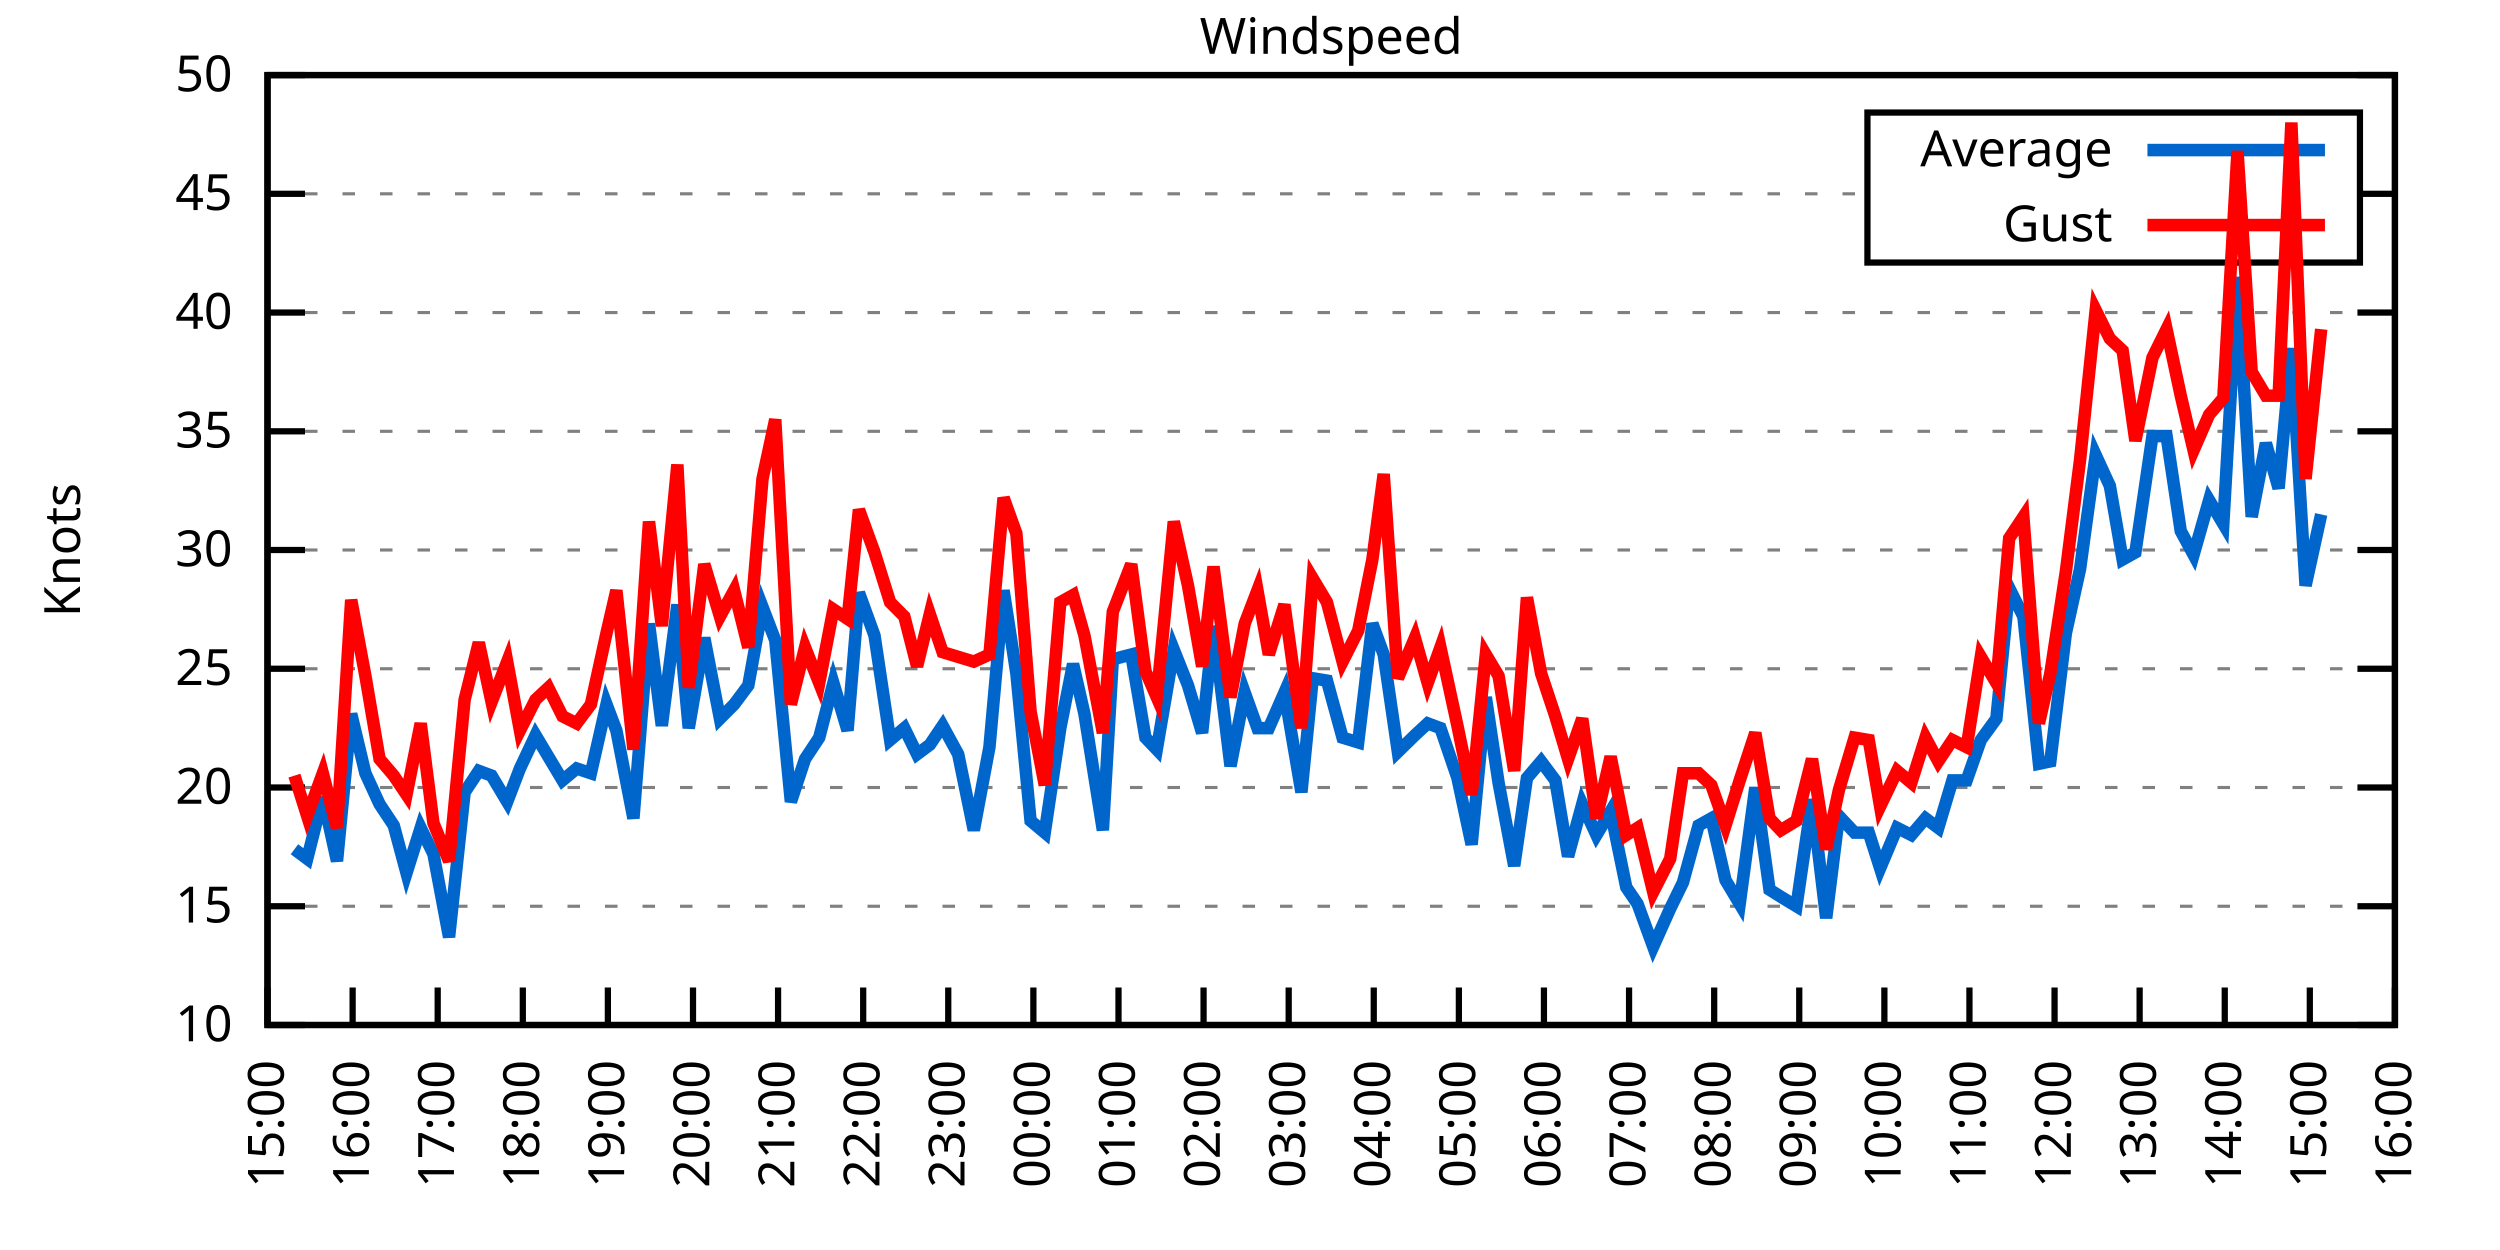
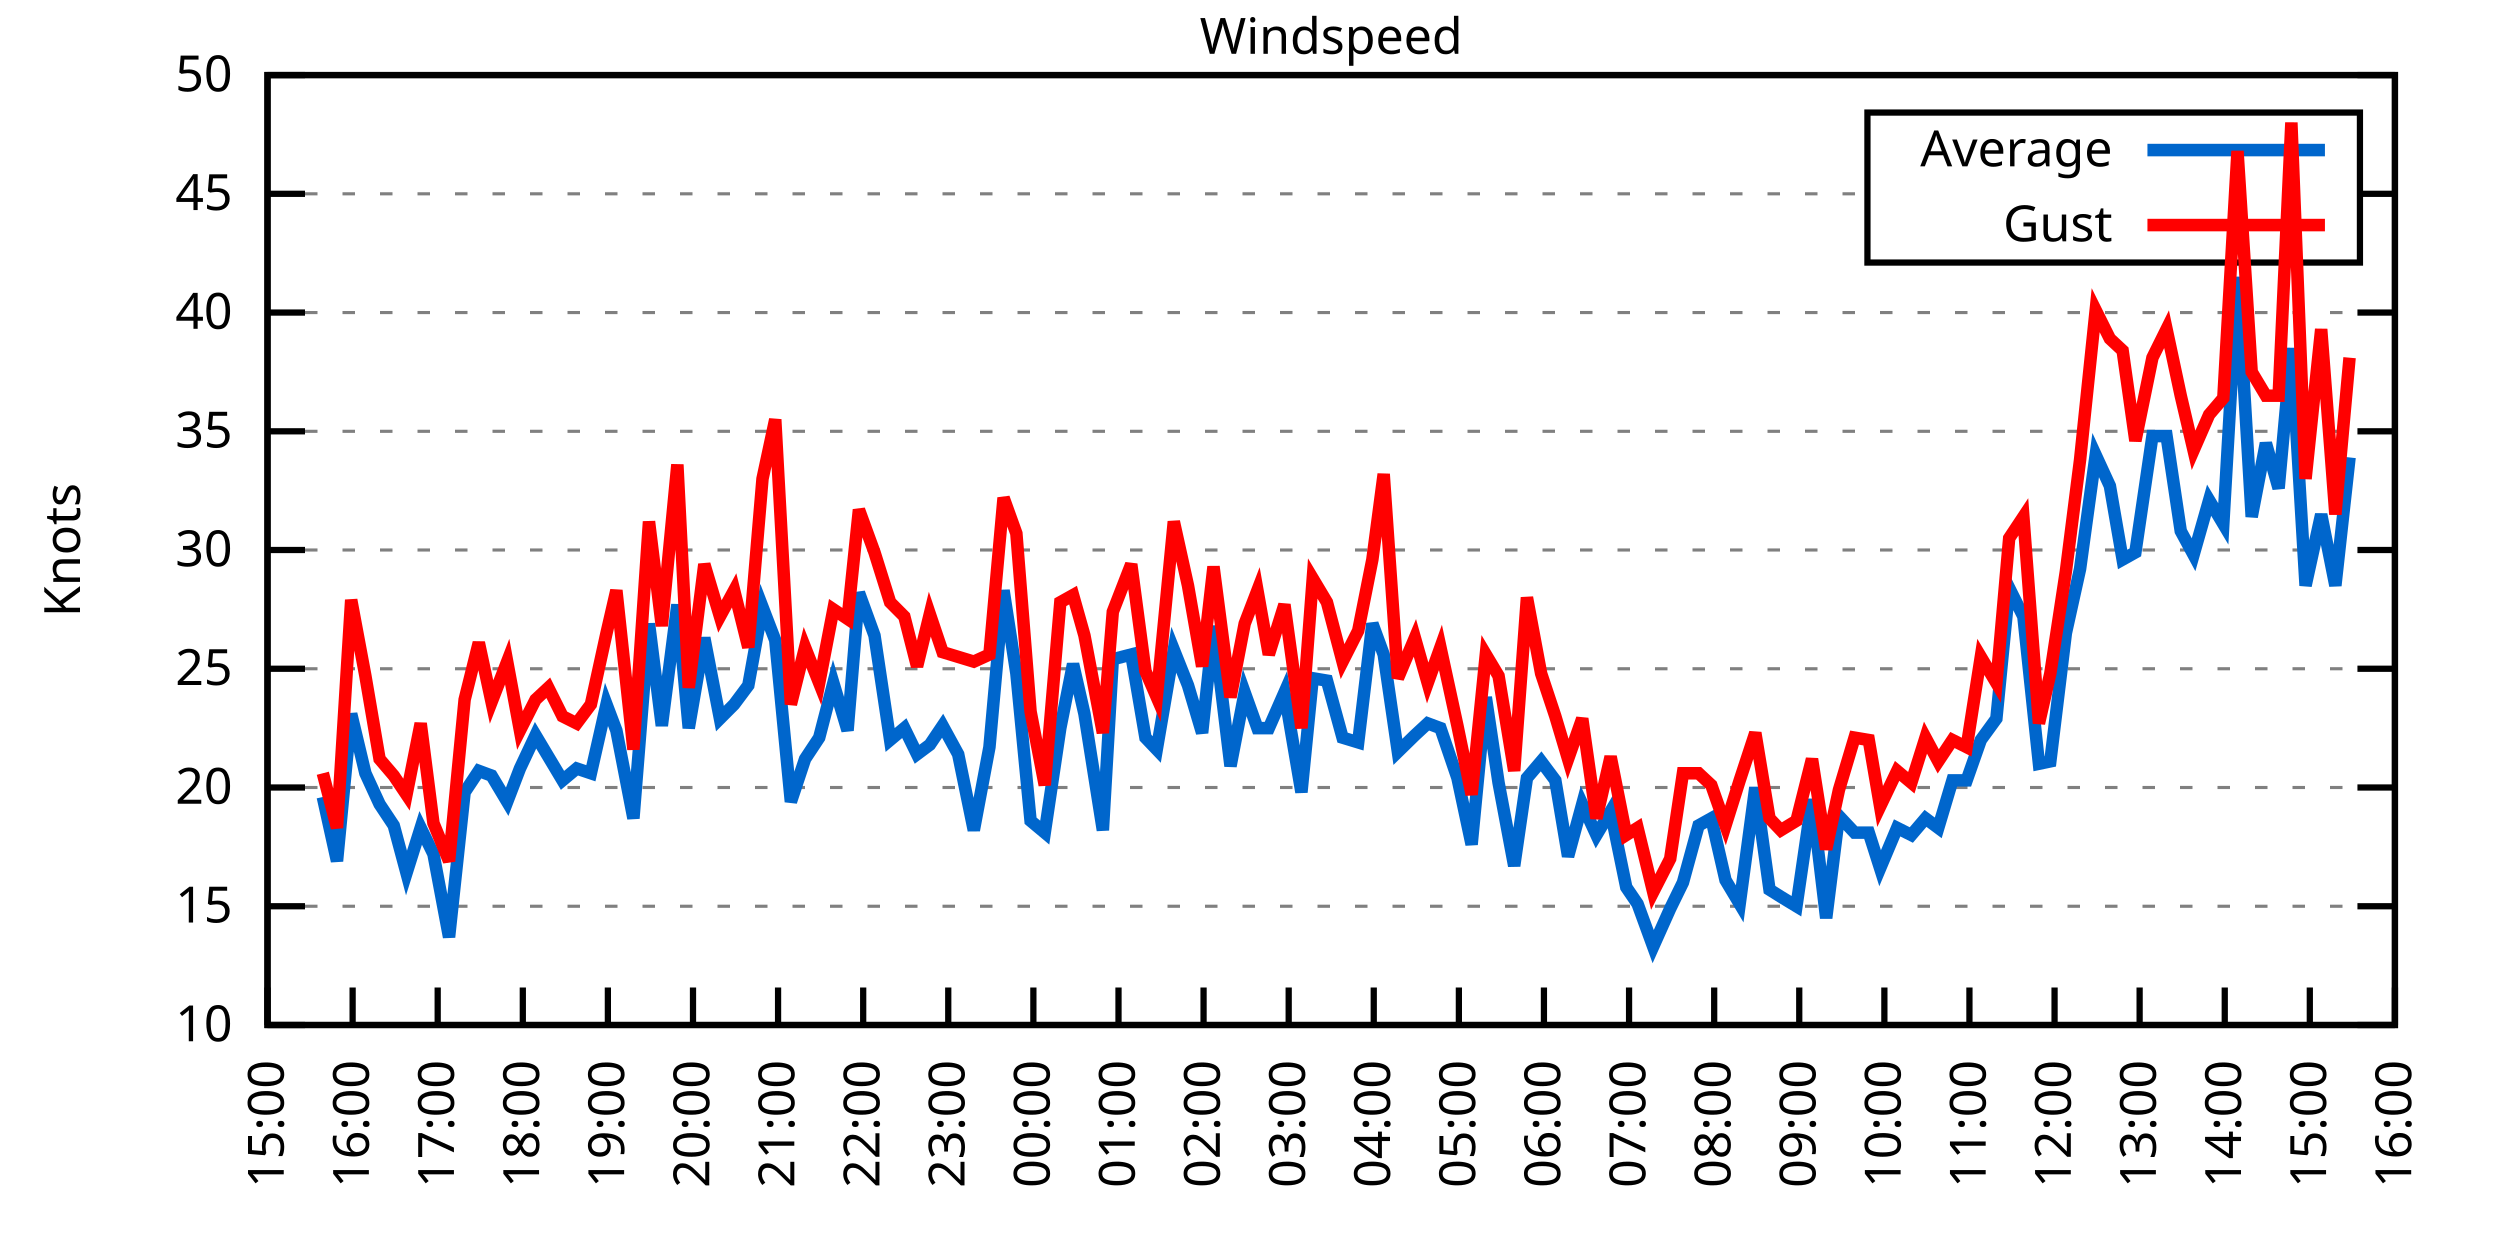
<svg xmlns="http://www.w3.org/2000/svg" xmlns:xlink="http://www.w3.org/1999/xlink" width="400" height="200" viewBox="0 0 400 200">
  <g id="gnuplot_canvas">
    <rect x="0" y="0" width="400" height="200" fill="none" />
    <defs>
      <circle id="gpDot" r="0.5" stroke-width="0.5" stroke="currentColor" />
      <path id="gpPt0" stroke-width="0.333" stroke="currentColor" d="M-1,0 h2 M0,-1 v2" />
      <path id="gpPt1" stroke-width="0.333" stroke="currentColor" d="M-1,-1 L1,1 M1,-1 L-1,1" />
      <path id="gpPt2" stroke-width="0.333" stroke="currentColor" d="M-1,0 L1,0 M0,-1 L0,1 M-1,-1 L1,1 M-1,1 L1,-1" />
      <rect id="gpPt3" stroke-width="0.333" stroke="currentColor" x="-1" y="-1" width="2" height="2" />
      <rect id="gpPt4" stroke-width="0.333" stroke="currentColor" fill="currentColor" x="-1" y="-1" width="2" height="2" />
      <circle id="gpPt5" stroke-width="0.333" stroke="currentColor" cx="0" cy="0" r="1" />
      <use xlink:href="#gpPt5" id="gpPt6" fill="currentColor" stroke="none" />
      <path id="gpPt7" stroke-width="0.333" stroke="currentColor" d="M0,-1.33 L-1.33,0.67 L1.33,0.67 z" />
      <use xlink:href="#gpPt7" id="gpPt8" fill="currentColor" stroke="none" />
      <use xlink:href="#gpPt7" id="gpPt9" stroke="currentColor" transform="rotate(180)" />
      <use xlink:href="#gpPt9" id="gpPt10" fill="currentColor" stroke="none" />
      <use xlink:href="#gpPt3" id="gpPt11" stroke="currentColor" transform="rotate(45)" />
      <use xlink:href="#gpPt11" id="gpPt12" fill="currentColor" stroke="none" />
      <path id="gpPt13" stroke-width="0.333" stroke="currentColor" d="M0,1.330 L1.265,0.411 L0.782,-1.067 L-0.782,-1.076 L-1.265,0.411 z" />
      <use xlink:href="#gpPt13" id="gpPt14" fill="currentColor" stroke="none" />
      <filter id="textbox" filterUnits="objectBoundingBox" x="0" y="0" height="1" width="1">
        <feFlood flood-color="white" flood-opacity="1" result="bgnd" />
        <feComposite in="SourceGraphic" in2="bgnd" operator="atop" />
      </filter>
      <filter id="greybox" filterUnits="objectBoundingBox" x="0" y="0" height="1" width="1">
        <feFlood flood-color="lightgrey" flood-opacity="1" result="grey" />
        <feComposite in="SourceGraphic" in2="grey" operator="atop" />
      </filter>
    </defs>
    <g fill="none" color="white" stroke="currentColor" stroke-width="1.00" stroke-linecap="butt" stroke-linejoin="miter">
</g>
    <g fill="none" color="black" stroke="currentColor" stroke-width="1.00" stroke-linecap="butt" stroke-linejoin="miter">
      <g stroke="none" shape-rendering="crispEdges">
        <polygon fill="rgb(255, 255, 255)" points="42.80,164.00 383.18,164.00 383.18,12.02 42.80,12.02 " />
      </g>
    </g>
    <g fill="none" color="black" stroke="currentColor" stroke-width="1.00" stroke-linecap="butt" stroke-linejoin="miter">
</g>
    <g fill="none" color="black" stroke="black" stroke-width="0.50" stroke-linecap="butt" stroke-linejoin="miter">
</g>
    <g fill="none" color="gray" stroke="currentColor" stroke-width="0.50" stroke-linecap="butt" stroke-linejoin="miter">
      <path stroke="gray" stroke-dasharray="2,4" class="gridline" d="M42.80,164.00 L383.19,164.00  " />
    </g>
    <g fill="none" color="gray" stroke="gray" stroke-width="1.00" stroke-linecap="butt" stroke-linejoin="miter">
</g>
    <g fill="none" color="black" stroke="currentColor" stroke-width="1.00" stroke-linecap="butt" stroke-linejoin="miter">
      <path stroke="black" d="M42.80,164.00 L48.80,164.00 M383.19,164.00 L377.19,164.00  " />
      <g transform="translate(37.20,166.60)" stroke="none" fill="black" font-family="Sans" font-size="8.00" text-anchor="end">
        <text>
          <tspan font-family="Sans"> 10</tspan>
        </text>
      </g>
    </g>
    <g fill="none" color="black" stroke="currentColor" stroke-width="1.00" stroke-linecap="butt" stroke-linejoin="miter">
</g>
    <g fill="none" color="black" stroke="black" stroke-width="0.50" stroke-linecap="butt" stroke-linejoin="miter">
</g>
    <g fill="none" color="gray" stroke="currentColor" stroke-width="0.50" stroke-linecap="butt" stroke-linejoin="miter">
      <path stroke="gray" stroke-dasharray="2,4" class="gridline" d="M42.80,145.00 L383.19,145.00  " />
    </g>
    <g fill="none" color="gray" stroke="gray" stroke-width="1.00" stroke-linecap="butt" stroke-linejoin="miter">
</g>
    <g fill="none" color="black" stroke="currentColor" stroke-width="1.00" stroke-linecap="butt" stroke-linejoin="miter">
      <path stroke="black" d="M42.80,145.00 L48.80,145.00 M383.19,145.00 L377.19,145.00  " />
      <g transform="translate(37.20,147.60)" stroke="none" fill="black" font-family="Sans" font-size="8.00" text-anchor="end">
        <text>
          <tspan font-family="Sans"> 15</tspan>
        </text>
      </g>
    </g>
    <g fill="none" color="black" stroke="currentColor" stroke-width="1.00" stroke-linecap="butt" stroke-linejoin="miter">
</g>
    <g fill="none" color="black" stroke="black" stroke-width="0.50" stroke-linecap="butt" stroke-linejoin="miter">
</g>
    <g fill="none" color="gray" stroke="currentColor" stroke-width="0.50" stroke-linecap="butt" stroke-linejoin="miter">
      <path stroke="gray" stroke-dasharray="2,4" class="gridline" d="M42.80,126.00 L383.19,126.00  " />
    </g>
    <g fill="none" color="gray" stroke="gray" stroke-width="1.00" stroke-linecap="butt" stroke-linejoin="miter">
</g>
    <g fill="none" color="black" stroke="currentColor" stroke-width="1.00" stroke-linecap="butt" stroke-linejoin="miter">
      <path stroke="black" d="M42.80,126.00 L48.80,126.00 M383.19,126.00 L377.19,126.00  " />
      <g transform="translate(37.20,128.60)" stroke="none" fill="black" font-family="Sans" font-size="8.00" text-anchor="end">
        <text>
          <tspan font-family="Sans"> 20</tspan>
        </text>
      </g>
    </g>
    <g fill="none" color="black" stroke="currentColor" stroke-width="1.00" stroke-linecap="butt" stroke-linejoin="miter">
</g>
    <g fill="none" color="black" stroke="black" stroke-width="0.50" stroke-linecap="butt" stroke-linejoin="miter">
</g>
    <g fill="none" color="gray" stroke="currentColor" stroke-width="0.50" stroke-linecap="butt" stroke-linejoin="miter">
      <path stroke="gray" stroke-dasharray="2,4" class="gridline" d="M42.80,107.00 L383.19,107.00  " />
    </g>
    <g fill="none" color="gray" stroke="gray" stroke-width="1.00" stroke-linecap="butt" stroke-linejoin="miter">
</g>
    <g fill="none" color="black" stroke="currentColor" stroke-width="1.00" stroke-linecap="butt" stroke-linejoin="miter">
      <path stroke="black" d="M42.80,107.00 L48.80,107.00 M383.19,107.00 L377.19,107.00  " />
      <g transform="translate(37.20,109.60)" stroke="none" fill="black" font-family="Sans" font-size="8.00" text-anchor="end">
        <text>
          <tspan font-family="Sans"> 25</tspan>
        </text>
      </g>
    </g>
    <g fill="none" color="black" stroke="currentColor" stroke-width="1.00" stroke-linecap="butt" stroke-linejoin="miter">
</g>
    <g fill="none" color="black" stroke="black" stroke-width="0.50" stroke-linecap="butt" stroke-linejoin="miter">
</g>
    <g fill="none" color="gray" stroke="currentColor" stroke-width="0.50" stroke-linecap="butt" stroke-linejoin="miter">
      <path stroke="gray" stroke-dasharray="2,4" class="gridline" d="M42.80,88.00 L383.19,88.00  " />
    </g>
    <g fill="none" color="gray" stroke="gray" stroke-width="1.00" stroke-linecap="butt" stroke-linejoin="miter">
</g>
    <g fill="none" color="black" stroke="currentColor" stroke-width="1.00" stroke-linecap="butt" stroke-linejoin="miter">
      <path stroke="black" d="M42.80,88.00 L48.80,88.00 M383.19,88.00 L377.19,88.00  " />
      <g transform="translate(37.20,90.60)" stroke="none" fill="black" font-family="Sans" font-size="8.00" text-anchor="end">
        <text>
          <tspan font-family="Sans"> 30</tspan>
        </text>
      </g>
    </g>
    <g fill="none" color="black" stroke="currentColor" stroke-width="1.00" stroke-linecap="butt" stroke-linejoin="miter">
</g>
    <g fill="none" color="black" stroke="black" stroke-width="0.50" stroke-linecap="butt" stroke-linejoin="miter">
</g>
    <g fill="none" color="gray" stroke="currentColor" stroke-width="0.50" stroke-linecap="butt" stroke-linejoin="miter">
      <path stroke="gray" stroke-dasharray="2,4" class="gridline" d="M42.80,69.01 L383.19,69.01  " />
    </g>
    <g fill="none" color="gray" stroke="gray" stroke-width="1.00" stroke-linecap="butt" stroke-linejoin="miter">
</g>
    <g fill="none" color="black" stroke="currentColor" stroke-width="1.00" stroke-linecap="butt" stroke-linejoin="miter">
      <path stroke="black" d="M42.80,69.01 L48.80,69.01 M383.19,69.01 L377.19,69.01  " />
      <g transform="translate(37.20,71.61)" stroke="none" fill="black" font-family="Sans" font-size="8.00" text-anchor="end">
        <text>
          <tspan font-family="Sans"> 35</tspan>
        </text>
      </g>
    </g>
    <g fill="none" color="black" stroke="currentColor" stroke-width="1.00" stroke-linecap="butt" stroke-linejoin="miter">
</g>
    <g fill="none" color="black" stroke="black" stroke-width="0.50" stroke-linecap="butt" stroke-linejoin="miter">
</g>
    <g fill="none" color="gray" stroke="currentColor" stroke-width="0.50" stroke-linecap="butt" stroke-linejoin="miter">
      <path stroke="gray" stroke-dasharray="2,4" class="gridline" d="M42.80,50.01 L383.19,50.01  " />
    </g>
    <g fill="none" color="gray" stroke="gray" stroke-width="1.00" stroke-linecap="butt" stroke-linejoin="miter">
</g>
    <g fill="none" color="black" stroke="currentColor" stroke-width="1.00" stroke-linecap="butt" stroke-linejoin="miter">
      <path stroke="black" d="M42.80,50.01 L48.80,50.01 M383.19,50.01 L377.19,50.01  " />
      <g transform="translate(37.20,52.61)" stroke="none" fill="black" font-family="Sans" font-size="8.00" text-anchor="end">
        <text>
          <tspan font-family="Sans"> 40</tspan>
        </text>
      </g>
    </g>
    <g fill="none" color="black" stroke="currentColor" stroke-width="1.00" stroke-linecap="butt" stroke-linejoin="miter">
</g>
    <g fill="none" color="black" stroke="black" stroke-width="0.50" stroke-linecap="butt" stroke-linejoin="miter">
</g>
    <g fill="none" color="gray" stroke="currentColor" stroke-width="0.50" stroke-linecap="butt" stroke-linejoin="miter">
      <path stroke="gray" stroke-dasharray="2,4" class="gridline" d="M42.80,31.01 L298.79,31.01 M377.59,31.01 L383.19,31.01  " />
    </g>
    <g fill="none" color="gray" stroke="gray" stroke-width="1.00" stroke-linecap="butt" stroke-linejoin="miter">
</g>
    <g fill="none" color="black" stroke="currentColor" stroke-width="1.00" stroke-linecap="butt" stroke-linejoin="miter">
      <path stroke="black" d="M42.80,31.01 L48.80,31.01 M383.19,31.01 L377.19,31.01  " />
      <g transform="translate(37.20,33.61)" stroke="none" fill="black" font-family="Sans" font-size="8.00" text-anchor="end">
        <text>
          <tspan font-family="Sans"> 45</tspan>
        </text>
      </g>
    </g>
    <g fill="none" color="black" stroke="currentColor" stroke-width="1.00" stroke-linecap="butt" stroke-linejoin="miter">
</g>
    <g fill="none" color="black" stroke="black" stroke-width="0.50" stroke-linecap="butt" stroke-linejoin="miter">
</g>
    <g fill="none" color="gray" stroke="currentColor" stroke-width="0.50" stroke-linecap="butt" stroke-linejoin="miter">
      <path stroke="gray" stroke-dasharray="2,4" class="gridline" d="M42.80,12.01 L383.19,12.01  " />
    </g>
    <g fill="none" color="gray" stroke="gray" stroke-width="1.00" stroke-linecap="butt" stroke-linejoin="miter">
</g>
    <g fill="none" color="black" stroke="currentColor" stroke-width="1.00" stroke-linecap="butt" stroke-linejoin="miter">
      <path stroke="black" d="M42.80,12.01 L48.80,12.01 M383.19,12.01 L377.19,12.01  " />
      <g transform="translate(37.20,14.61)" stroke="none" fill="black" font-family="Sans" font-size="8.00" text-anchor="end">
        <text>
          <tspan font-family="Sans"> 50</tspan>
        </text>
      </g>
    </g>
    <g fill="none" color="black" stroke="currentColor" stroke-width="1.00" stroke-linecap="butt" stroke-linejoin="miter">
      <path stroke="black" d="M42.80,164.00 L42.80,158.00  " />
      <g transform="translate(45.40,169.60) rotate(270.00)" stroke="none" fill="black" font-family="Sans" font-size="8.00" text-anchor="end">
        <text>
          <tspan font-family="Sans">15:00</tspan>
        </text>
      </g>
    </g>
    <g fill="none" color="black" stroke="currentColor" stroke-width="1.00" stroke-linecap="butt" stroke-linejoin="miter">
      <path stroke="black" d="M56.42,164.00 L56.42,158.00  " />
      <g transform="translate(59.02,169.60) rotate(270.00)" stroke="none" fill="black" font-family="Sans" font-size="8.00" text-anchor="end">
        <text>
          <tspan font-family="Sans">16:00</tspan>
        </text>
      </g>
    </g>
    <g fill="none" color="black" stroke="currentColor" stroke-width="1.00" stroke-linecap="butt" stroke-linejoin="miter">
      <path stroke="black" d="M70.03,164.00 L70.03,158.00  " />
      <g transform="translate(72.63,169.60) rotate(270.00)" stroke="none" fill="black" font-family="Sans" font-size="8.00" text-anchor="end">
        <text>
          <tspan font-family="Sans">17:00</tspan>
        </text>
      </g>
    </g>
    <g fill="none" color="black" stroke="currentColor" stroke-width="1.00" stroke-linecap="butt" stroke-linejoin="miter">
      <path stroke="black" d="M83.65,164.00 L83.65,158.00  " />
      <g transform="translate(86.25,169.60) rotate(270.00)" stroke="none" fill="black" font-family="Sans" font-size="8.00" text-anchor="end">
        <text>
          <tspan font-family="Sans">18:00</tspan>
        </text>
      </g>
    </g>
    <g fill="none" color="black" stroke="currentColor" stroke-width="1.00" stroke-linecap="butt" stroke-linejoin="miter">
      <path stroke="black" d="M97.26,164.00 L97.26,158.00  " />
      <g transform="translate(99.86,169.60) rotate(270.00)" stroke="none" fill="black" font-family="Sans" font-size="8.00" text-anchor="end">
        <text>
          <tspan font-family="Sans">19:00</tspan>
        </text>
      </g>
    </g>
    <g fill="none" color="black" stroke="currentColor" stroke-width="1.00" stroke-linecap="butt" stroke-linejoin="miter">
      <path stroke="black" d="M110.88,164.00 L110.88,158.00  " />
      <g transform="translate(113.48,169.60) rotate(270.00)" stroke="none" fill="black" font-family="Sans" font-size="8.00" text-anchor="end">
        <text>
          <tspan font-family="Sans">20:00</tspan>
        </text>
      </g>
    </g>
    <g fill="none" color="black" stroke="currentColor" stroke-width="1.00" stroke-linecap="butt" stroke-linejoin="miter">
      <path stroke="black" d="M124.49,164.00 L124.49,158.00  " />
      <g transform="translate(127.09,169.60) rotate(270.00)" stroke="none" fill="black" font-family="Sans" font-size="8.00" text-anchor="end">
        <text>
          <tspan font-family="Sans">21:00</tspan>
        </text>
      </g>
    </g>
    <g fill="none" color="black" stroke="currentColor" stroke-width="1.00" stroke-linecap="butt" stroke-linejoin="miter">
      <path stroke="black" d="M138.11,164.00 L138.11,158.00  " />
      <g transform="translate(140.71,169.60) rotate(270.00)" stroke="none" fill="black" font-family="Sans" font-size="8.00" text-anchor="end">
        <text>
          <tspan font-family="Sans">22:00</tspan>
        </text>
      </g>
    </g>
    <g fill="none" color="black" stroke="currentColor" stroke-width="1.00" stroke-linecap="butt" stroke-linejoin="miter">
      <path stroke="black" d="M151.72,164.00 L151.72,158.00  " />
      <g transform="translate(154.32,169.60) rotate(270.00)" stroke="none" fill="black" font-family="Sans" font-size="8.00" text-anchor="end">
        <text>
          <tspan font-family="Sans">23:00</tspan>
        </text>
      </g>
    </g>
    <g fill="none" color="black" stroke="currentColor" stroke-width="1.00" stroke-linecap="butt" stroke-linejoin="miter">
      <path stroke="black" d="M165.34,164.00 L165.34,158.00  " />
      <g transform="translate(167.94,169.60) rotate(270.00)" stroke="none" fill="black" font-family="Sans" font-size="8.00" text-anchor="end">
        <text>
          <tspan font-family="Sans">00:00</tspan>
        </text>
      </g>
    </g>
    <g fill="none" color="black" stroke="currentColor" stroke-width="1.00" stroke-linecap="butt" stroke-linejoin="miter">
      <path stroke="black" d="M178.96,164.00 L178.96,158.00  " />
      <g transform="translate(181.56,169.60) rotate(270.00)" stroke="none" fill="black" font-family="Sans" font-size="8.00" text-anchor="end">
        <text>
          <tspan font-family="Sans">01:00</tspan>
        </text>
      </g>
    </g>
    <g fill="none" color="black" stroke="currentColor" stroke-width="1.00" stroke-linecap="butt" stroke-linejoin="miter">
      <path stroke="black" d="M192.57,164.00 L192.57,158.00  " />
      <g transform="translate(195.17,169.60) rotate(270.00)" stroke="none" fill="black" font-family="Sans" font-size="8.00" text-anchor="end">
        <text>
          <tspan font-family="Sans">02:00</tspan>
        </text>
      </g>
    </g>
    <g fill="none" color="black" stroke="currentColor" stroke-width="1.00" stroke-linecap="butt" stroke-linejoin="miter">
      <path stroke="black" d="M206.19,164.00 L206.19,158.00  " />
      <g transform="translate(208.79,169.60) rotate(270.00)" stroke="none" fill="black" font-family="Sans" font-size="8.00" text-anchor="end">
        <text>
          <tspan font-family="Sans">03:00</tspan>
        </text>
      </g>
    </g>
    <g fill="none" color="black" stroke="currentColor" stroke-width="1.00" stroke-linecap="butt" stroke-linejoin="miter">
      <path stroke="black" d="M219.80,164.00 L219.80,158.00  " />
      <g transform="translate(222.40,169.60) rotate(270.00)" stroke="none" fill="black" font-family="Sans" font-size="8.00" text-anchor="end">
        <text>
          <tspan font-family="Sans">04:00</tspan>
        </text>
      </g>
    </g>
    <g fill="none" color="black" stroke="currentColor" stroke-width="1.00" stroke-linecap="butt" stroke-linejoin="miter">
      <path stroke="black" d="M233.42,164.00 L233.42,158.00  " />
      <g transform="translate(236.02,169.60) rotate(270.00)" stroke="none" fill="black" font-family="Sans" font-size="8.00" text-anchor="end">
        <text>
          <tspan font-family="Sans">05:00</tspan>
        </text>
      </g>
    </g>
    <g fill="none" color="black" stroke="currentColor" stroke-width="1.00" stroke-linecap="butt" stroke-linejoin="miter">
      <path stroke="black" d="M247.03,164.00 L247.03,158.00  " />
      <g transform="translate(249.63,169.60) rotate(270.00)" stroke="none" fill="black" font-family="Sans" font-size="8.00" text-anchor="end">
        <text>
          <tspan font-family="Sans">06:00</tspan>
        </text>
      </g>
    </g>
    <g fill="none" color="black" stroke="currentColor" stroke-width="1.00" stroke-linecap="butt" stroke-linejoin="miter">
      <path stroke="black" d="M260.65,164.00 L260.65,158.00  " />
      <g transform="translate(263.25,169.60) rotate(270.00)" stroke="none" fill="black" font-family="Sans" font-size="8.00" text-anchor="end">
        <text>
          <tspan font-family="Sans">07:00</tspan>
        </text>
      </g>
    </g>
    <g fill="none" color="black" stroke="currentColor" stroke-width="1.00" stroke-linecap="butt" stroke-linejoin="miter">
      <path stroke="black" d="M274.27,164.00 L274.27,158.00  " />
      <g transform="translate(276.87,169.60) rotate(270.00)" stroke="none" fill="black" font-family="Sans" font-size="8.00" text-anchor="end">
        <text>
          <tspan font-family="Sans">08:00</tspan>
        </text>
      </g>
    </g>
    <g fill="none" color="black" stroke="currentColor" stroke-width="1.00" stroke-linecap="butt" stroke-linejoin="miter">
      <path stroke="black" d="M287.88,164.00 L287.88,158.00  " />
      <g transform="translate(290.48,169.60) rotate(270.00)" stroke="none" fill="black" font-family="Sans" font-size="8.00" text-anchor="end">
        <text>
          <tspan font-family="Sans">09:00</tspan>
        </text>
      </g>
    </g>
    <g fill="none" color="black" stroke="currentColor" stroke-width="1.00" stroke-linecap="butt" stroke-linejoin="miter">
      <path stroke="black" d="M301.50,164.00 L301.50,158.00  " />
      <g transform="translate(304.10,169.60) rotate(270.00)" stroke="none" fill="black" font-family="Sans" font-size="8.00" text-anchor="end">
        <text>
          <tspan font-family="Sans">10:00</tspan>
        </text>
      </g>
    </g>
    <g fill="none" color="black" stroke="currentColor" stroke-width="1.00" stroke-linecap="butt" stroke-linejoin="miter">
      <path stroke="black" d="M315.11,164.00 L315.11,158.00  " />
      <g transform="translate(317.71,169.60) rotate(270.00)" stroke="none" fill="black" font-family="Sans" font-size="8.00" text-anchor="end">
        <text>
          <tspan font-family="Sans">11:00</tspan>
        </text>
      </g>
    </g>
    <g fill="none" color="black" stroke="currentColor" stroke-width="1.00" stroke-linecap="butt" stroke-linejoin="miter">
      <path stroke="black" d="M328.73,164.00 L328.73,158.00  " />
      <g transform="translate(331.33,169.60) rotate(270.00)" stroke="none" fill="black" font-family="Sans" font-size="8.00" text-anchor="end">
        <text>
          <tspan font-family="Sans">12:00</tspan>
        </text>
      </g>
    </g>
    <g fill="none" color="black" stroke="currentColor" stroke-width="1.00" stroke-linecap="butt" stroke-linejoin="miter">
      <path stroke="black" d="M342.34,164.00 L342.34,158.00  " />
      <g transform="translate(344.94,169.60) rotate(270.00)" stroke="none" fill="black" font-family="Sans" font-size="8.00" text-anchor="end">
        <text>
          <tspan font-family="Sans">13:00</tspan>
        </text>
      </g>
    </g>
    <g fill="none" color="black" stroke="currentColor" stroke-width="1.00" stroke-linecap="butt" stroke-linejoin="miter">
      <path stroke="black" d="M355.96,164.00 L355.96,158.00  " />
      <g transform="translate(358.56,169.60) rotate(270.00)" stroke="none" fill="black" font-family="Sans" font-size="8.00" text-anchor="end">
        <text>
          <tspan font-family="Sans">14:00</tspan>
        </text>
      </g>
    </g>
    <g fill="none" color="black" stroke="currentColor" stroke-width="1.00" stroke-linecap="butt" stroke-linejoin="miter">
      <path stroke="black" d="M369.57,164.00 L369.57,158.00  " />
      <g transform="translate(372.17,169.60) rotate(270.00)" stroke="none" fill="black" font-family="Sans" font-size="8.00" text-anchor="end">
        <text>
          <tspan font-family="Sans">15:00</tspan>
        </text>
      </g>
    </g>
    <g fill="none" color="black" stroke="currentColor" stroke-width="1.00" stroke-linecap="butt" stroke-linejoin="miter">
      <path stroke="black" d="M383.19,164.00 L383.19,158.00  " />
      <g transform="translate(385.79,169.60) rotate(270.00)" stroke="none" fill="black" font-family="Sans" font-size="8.00" text-anchor="end">
        <text>
          <tspan font-family="Sans">16:00</tspan>
        </text>
      </g>
    </g>
    <g fill="none" color="black" stroke="currentColor" stroke-width="1.00" stroke-linecap="butt" stroke-linejoin="miter">
</g>
    <g fill="none" color="black" stroke="currentColor" stroke-width="1.00" stroke-linecap="butt" stroke-linejoin="miter">
      <path stroke="black" d="M42.80,12.01 L42.80,164.00 L383.19,164.00 L383.19,12.01 L42.80,12.01 Z  " />
    </g>
    <g fill="none" color="black" stroke="currentColor" stroke-width="1.00" stroke-linecap="butt" stroke-linejoin="miter">
</g>
    <g fill="none" color="black" stroke="currentColor" stroke-width="1.00" stroke-linecap="butt" stroke-linejoin="miter">
      <path stroke="black" d="M298.79,42.01 L298.79,18.01 L377.59,18.01 L377.59,42.01 L298.79,42.01 Z  " />
    </g>
    <g id="Windspeed_plot_1">
      <g fill="none" color="white" stroke="black" stroke-width="2.00" stroke-linecap="butt" stroke-linejoin="miter">
</g>
      <g fill="none" color="black" stroke="currentColor" stroke-width="2.00" stroke-linecap="butt" stroke-linejoin="miter">
        <g transform="translate(337.99,26.61)" stroke="none" fill="black" font-family="Sans" font-size="8.00" text-anchor="end">
          <text>
            <tspan font-family="Sans">Average</tspan>
          </text>
        </g>
      </g>
      <g fill="none" color="black" stroke="currentColor" stroke-width="2.00" stroke-linecap="butt" stroke-linejoin="miter">
-         <path stroke="rgb(  0, 102, 204)" d="M343.59,24.01 L371.99,24.01 M47.11,135.88 L49.15,137.40 L51.65,127.52 L53.92,137.78 L56.19,114.22 L58.46,123.72   L60.73,128.66 L63.00,132.08 L65.04,139.68 L67.31,132.46 L69.35,136.64 L71.85,149.94 L74.34,126.76 L76.61,123.34   L78.65,124.10 L81.15,128.28 L83.19,122.96 L85.69,117.64 L87.73,121.06 L90.00,124.86 L92.27,122.96 L94.54,123.72   L97.04,112.70 L98.62,116.88 L101.35,130.94 L103.84,99.78 L105.89,116.12 L108.38,96.74 L110.20,116.50 L112.69,102.06   L115.19,114.98 L117.46,112.70 L119.73,109.66 L122.00,97.12 L124.04,102.44 L126.54,128.28 L128.81,121.44 L131.07,118.02   L133.34,109.28 L135.61,116.88 L137.43,94.84 L139.92,101.68 L142.42,118.40 L144.69,116.50 L146.73,120.68 L148.77,119.16   L150.82,116.12 L153.31,120.68 L155.81,132.84 L158.31,119.54 L160.57,94.46 L162.62,107.76 L164.89,131.32 L167.16,133.22   L169.65,116.50 L171.69,106.24 L173.51,114.22 L176.46,132.84 L178.05,105.48 L181.00,104.72 L183.27,118.02 L185.08,119.92   L187.81,103.96 L190.08,109.66 L192.34,117.26 L194.16,100.16 L196.88,122.58 L199.15,110.80 L201.19,116.50 L203.01,116.50   L205.51,110.80 L208.23,126.76 L210.04,108.52 L212.31,108.90 L214.81,118.02 L217.31,118.78 L219.58,99.78 L221.39,104.72   L223.66,120.30 L226.38,117.64 L228.43,115.74 L230.47,116.50 L233.19,124.48 L235.46,135.12 L237.73,111.56 L239.77,125.24   L242.27,138.54 L244.31,124.48 L246.58,121.82 L248.85,124.86 L250.89,137.02 L253.16,128.66 L255.43,133.60 L257.70,129.80   L260.20,141.96 L262.01,144.62 L264.51,151.46 L267.23,145.38 L269.27,141.20 L271.77,132.08 L273.81,130.94 L276.08,140.82   L278.35,144.62 L280.85,126.00 L283.12,142.34 L284.93,143.48 L287.43,145.00 L289.92,127.90 L292.19,146.90 L294.23,130.56   L296.73,133.22 L299.00,133.22 L300.82,138.92 L303.54,132.46 L305.81,133.60 L308.08,130.94 L310.12,132.46 L312.39,124.86   L314.66,124.86 L316.93,118.40 L319.42,114.98 L321.47,94.08 L323.74,98.64 L326.23,122.20 L328.05,121.82 L330.54,101.30   L332.81,91.04 L335.31,72.81 L337.58,77.75 L339.62,89.52 L341.66,88.38 L344.39,69.77 L346.65,69.77 L348.92,84.97   L350.97,88.76 L353.46,80.03 L355.73,83.83 L358.00,44.31 L360.27,82.69 L362.54,70.91 L364.58,78.13 L366.62,55.71   L368.89,93.70 L371.39,82.31  " />
+         <path stroke="rgb(  0, 102, 204)" d="M343.59,24.01 L371.99,24.01 M51.65,127.52 L53.92,137.78 L56.19,114.22 L58.46,123.72 L60.73,128.66 L63.00,132.08   L65.04,139.68 L67.31,132.46 L69.35,136.64 L71.85,149.94 L74.34,126.76 L76.61,123.34 L78.65,124.10 L81.15,128.28   L83.19,122.96 L85.69,117.64 L87.73,121.06 L90.00,124.86 L92.27,122.96 L94.54,123.72 L97.04,112.70 L98.62,116.88   L101.35,130.94 L103.84,99.78 L105.89,116.12 L108.38,96.74 L110.20,116.50 L112.69,102.06 L115.19,114.98 L117.46,112.70   L119.73,109.66 L122.00,97.12 L124.04,102.44 L126.54,128.28 L128.81,121.44 L131.07,118.02 L133.34,109.28 L135.61,116.88   L137.43,94.84 L139.92,101.68 L142.42,118.40 L144.69,116.50 L146.73,120.68 L148.77,119.16 L150.82,116.12 L153.31,120.68   L155.81,132.84 L158.31,119.54 L160.57,94.46 L162.62,107.76 L164.89,131.32 L167.16,133.22 L169.65,116.50 L171.69,106.24   L173.51,114.22 L176.46,132.84 L178.05,105.48 L181.00,104.72 L183.27,118.02 L185.08,119.92 L187.81,103.96 L190.08,109.66   L192.34,117.26 L194.16,100.16 L196.88,122.58 L199.15,110.80 L201.19,116.50 L203.01,116.50 L205.51,110.80 L208.23,126.76   L210.04,108.52 L212.31,108.90 L214.81,118.02 L217.31,118.78 L219.58,99.78 L221.39,104.72 L223.66,120.30 L226.38,117.64   L228.43,115.74 L230.47,116.50 L233.19,124.48 L235.46,135.12 L237.73,111.56 L239.77,125.24 L242.27,138.54 L244.31,124.48   L246.58,121.82 L248.85,124.86 L250.89,137.02 L253.16,128.66 L255.43,133.60 L257.70,129.80 L260.20,141.96 L262.01,144.62   L264.51,151.46 L267.23,145.38 L269.27,141.20 L271.77,132.08 L273.81,130.94 L276.08,140.82 L278.35,144.62 L280.85,126.00   L283.12,142.34 L284.93,143.48 L287.43,145.00 L289.92,127.90 L292.19,146.90 L294.23,130.56 L296.73,133.22 L299.00,133.22   L300.82,138.92 L303.54,132.46 L305.81,133.60 L308.08,130.94 L310.12,132.46 L312.39,124.86 L314.66,124.86 L316.93,118.40   L319.42,114.98 L321.47,94.08 L323.74,98.64 L326.23,122.20 L328.05,121.82 L330.54,101.30 L332.81,91.04 L335.31,72.81   L337.58,77.75 L339.62,89.52 L341.66,88.38 L344.39,69.77 L346.65,69.77 L348.92,84.97 L350.97,88.76 L353.46,80.03   L355.73,83.83 L358.00,44.31 L360.27,82.69 L362.54,70.91 L364.58,78.13 L366.62,55.71 L368.89,93.70 L371.39,82.31   L373.66,93.70 L375.93,73.19  " />
      </g>
    </g>
    <g id="Windspeed_plot_2">
      <g fill="none" color="black" stroke="currentColor" stroke-width="2.00" stroke-linecap="butt" stroke-linejoin="miter">
        <g transform="translate(337.99,38.61)" stroke="none" fill="black" font-family="Sans" font-size="8.00" text-anchor="end">
          <text>
            <tspan font-family="Sans">Gust</tspan>
          </text>
        </g>
      </g>
      <g fill="none" color="black" stroke="currentColor" stroke-width="2.00" stroke-linecap="butt" stroke-linejoin="miter">
-         <path stroke="rgb(255,   0,   0)" d="M343.59,36.01 L371.99,36.01 M47.11,124.10 L49.15,130.56 L51.65,123.72 L53.92,132.46 L56.19,95.98 L58.46,108.14   L60.73,121.44 L63.00,124.10 L65.04,127.14 L67.31,115.74 L69.35,131.70 L71.85,137.78 L74.34,111.94 L76.61,102.82   L78.65,112.32 L81.15,105.86 L83.19,116.88 L85.69,111.94 L87.73,110.04 L90.00,114.60 L92.27,115.74 L94.54,112.70   L97.04,101.30 L98.62,94.46 L101.35,119.92 L103.84,83.45 L105.89,100.16 L108.38,74.33 L110.20,110.04 L112.69,90.28   L115.19,98.64 L117.46,94.46 L119.73,103.58 L122.00,76.61 L124.04,67.11 L126.54,112.70 L128.81,103.58 L131.07,109.28   L133.34,97.50 L135.61,99.02 L137.43,81.55 L139.92,88.38 L142.42,96.36 L144.69,98.64 L146.73,106.62 L148.77,98.26   L150.82,104.34 L153.31,105.10 L155.81,105.86 L158.31,104.72 L160.57,79.65 L162.62,85.35 L164.89,113.84 L167.16,125.62   L169.65,96.36 L171.69,95.22 L173.51,101.68 L176.46,117.26 L178.05,97.88 L181.00,90.28 L183.27,107.38 L185.08,111.56   L187.81,83.45 L190.08,93.70 L192.34,106.62 L194.16,90.66 L196.88,111.56 L199.15,99.78 L201.19,94.46 L203.01,104.72   L205.51,96.74 L208.23,116.50 L210.04,92.56 L212.31,96.36 L214.81,105.86 L217.31,100.92 L219.58,89.52 L221.39,75.85   L223.66,108.52 L226.38,102.06 L228.43,109.28 L230.47,103.58 L233.19,116.12 L235.46,127.14 L237.73,104.72 L239.77,108.14   L242.27,123.34 L244.31,95.60 L246.58,107.76 L248.85,114.60 L250.89,121.44 L253.16,114.98 L255.43,130.94 L257.70,121.06   L260.20,133.60 L262.01,132.46 L264.51,142.72 L267.23,137.40 L269.27,123.72 L271.77,123.72 L273.81,125.62 L276.08,132.08   L278.35,124.86 L280.85,117.26 L283.12,130.94 L284.93,132.84 L287.43,131.32 L289.92,121.44 L292.19,135.88 L294.23,126.38   L296.73,118.02 L299.00,118.40 L300.82,129.04 L303.54,123.34 L305.81,125.24 L308.08,118.02 L310.12,121.82 L312.39,118.40   L314.66,119.54 L316.93,105.10 L319.42,109.28 L321.47,86.11 L323.74,82.69 L326.23,115.74 L328.05,107.76 L330.54,91.42   L332.81,73.57 L335.31,49.63 L337.58,54.19 L339.62,56.09 L341.66,70.53 L344.39,57.23 L346.65,52.67 L348.92,63.31   L350.97,72.05 L353.46,66.35 L355.73,63.69 L358.00,24.17 L360.27,59.51 L362.54,63.31 L364.58,63.31 L366.62,19.61   L368.89,76.61 L371.39,52.67  " />
+         <path stroke="rgb(255,   0,   0)" d="M343.59,36.01 L371.99,36.01 M51.65,123.72 L53.92,132.46 L56.19,95.98 L58.46,108.14 L60.73,121.44 L63.00,124.10   L65.04,127.14 L67.31,115.74 L69.35,131.70 L71.85,137.78 L74.34,111.94 L76.61,102.82 L78.65,112.32 L81.15,105.86   L83.19,116.88 L85.69,111.94 L87.73,110.04 L90.00,114.60 L92.27,115.74 L94.54,112.70 L97.04,101.30 L98.62,94.46   L101.35,119.92 L103.84,83.45 L105.89,100.16 L108.38,74.33 L110.20,110.04 L112.69,90.28 L115.19,98.64 L117.46,94.46   L119.73,103.58 L122.00,76.61 L124.04,67.11 L126.54,112.70 L128.81,103.58 L131.07,109.28 L133.34,97.50 L135.61,99.02   L137.43,81.55 L139.92,88.38 L142.42,96.36 L144.69,98.64 L146.73,106.62 L148.77,98.26 L150.82,104.34 L153.31,105.10   L155.81,105.86 L158.31,104.72 L160.57,79.65 L162.62,85.35 L164.89,113.84 L167.16,125.62 L169.65,96.36 L171.69,95.22   L173.51,101.68 L176.46,117.26 L178.05,97.88 L181.00,90.28 L183.27,107.38 L185.08,111.56 L187.81,83.45 L190.08,93.70   L192.34,106.62 L194.16,90.66 L196.88,111.56 L199.15,99.78 L201.19,94.46 L203.01,104.72 L205.51,96.74 L208.23,116.50   L210.04,92.56 L212.31,96.36 L214.81,105.86 L217.31,100.92 L219.58,89.52 L221.39,75.85 L223.66,108.52 L226.38,102.06   L228.43,109.28 L230.47,103.58 L233.19,116.12 L235.46,127.14 L237.73,104.72 L239.77,108.14 L242.27,123.34 L244.31,95.60   L246.58,107.76 L248.85,114.60 L250.89,121.44 L253.16,114.98 L255.43,130.94 L257.70,121.06 L260.20,133.60 L262.01,132.46   L264.51,142.72 L267.23,137.40 L269.27,123.72 L271.77,123.72 L273.81,125.62 L276.08,132.08 L278.35,124.86 L280.85,117.26   L283.12,130.94 L284.93,132.84 L287.43,131.32 L289.92,121.44 L292.19,135.88 L294.23,126.38 L296.73,118.02 L299.00,118.40   L300.82,129.04 L303.54,123.34 L305.81,125.24 L308.08,118.02 L310.12,121.82 L312.39,118.40 L314.66,119.54 L316.93,105.10   L319.42,109.28 L321.47,86.11 L323.74,82.69 L326.23,115.74 L328.05,107.76 L330.54,91.42 L332.81,73.57 L335.31,49.63   L337.58,54.19 L339.62,56.09 L341.66,70.53 L344.39,57.23 L346.65,52.67 L348.92,63.31 L350.97,72.05 L353.46,66.35   L355.73,63.69 L358.00,24.17 L360.27,59.51 L362.54,63.31 L364.58,63.31 L366.62,19.61 L368.89,76.61 L371.39,52.67   L373.66,82.31 L375.93,57.23  " />
      </g>
    </g>
    <g fill="none" color="black" stroke="currentColor" stroke-width="2.00" stroke-linecap="butt" stroke-linejoin="miter">
</g>
    <g fill="none" color="black" stroke="black" stroke-width="1.00" stroke-linecap="butt" stroke-linejoin="miter">
</g>
    <g fill="none" color="black" stroke="currentColor" stroke-width="1.00" stroke-linecap="butt" stroke-linejoin="miter">
      <path stroke="black" d="M42.80,12.01 L42.80,164.00 L383.19,164.00 L383.19,12.01 L42.80,12.01 Z  " />
      <g transform="translate(12.80,88.01) rotate(270.00)" stroke="none" fill="black" font-family="Sans" font-size="8.00" text-anchor="middle">
        <text>
          <tspan font-family="Sans">Knots</tspan>
        </text>
      </g>
    </g>
    <g fill="none" color="black" stroke="currentColor" stroke-width="1.00" stroke-linecap="butt" stroke-linejoin="miter">
</g>
    <g fill="none" color="black" stroke="currentColor" stroke-width="1.00" stroke-linecap="butt" stroke-linejoin="miter">
      <g transform="translate(212.99,8.61)" stroke="none" fill="black" font-family="Sans" font-size="8.00" text-anchor="middle">
        <text>
          <tspan font-family="Sans">Windspeed</tspan>
        </text>
      </g>
    </g>
    <g fill="none" color="black" stroke="currentColor" stroke-width="1.00" stroke-linecap="butt" stroke-linejoin="miter">
</g>
  </g>
</svg>
